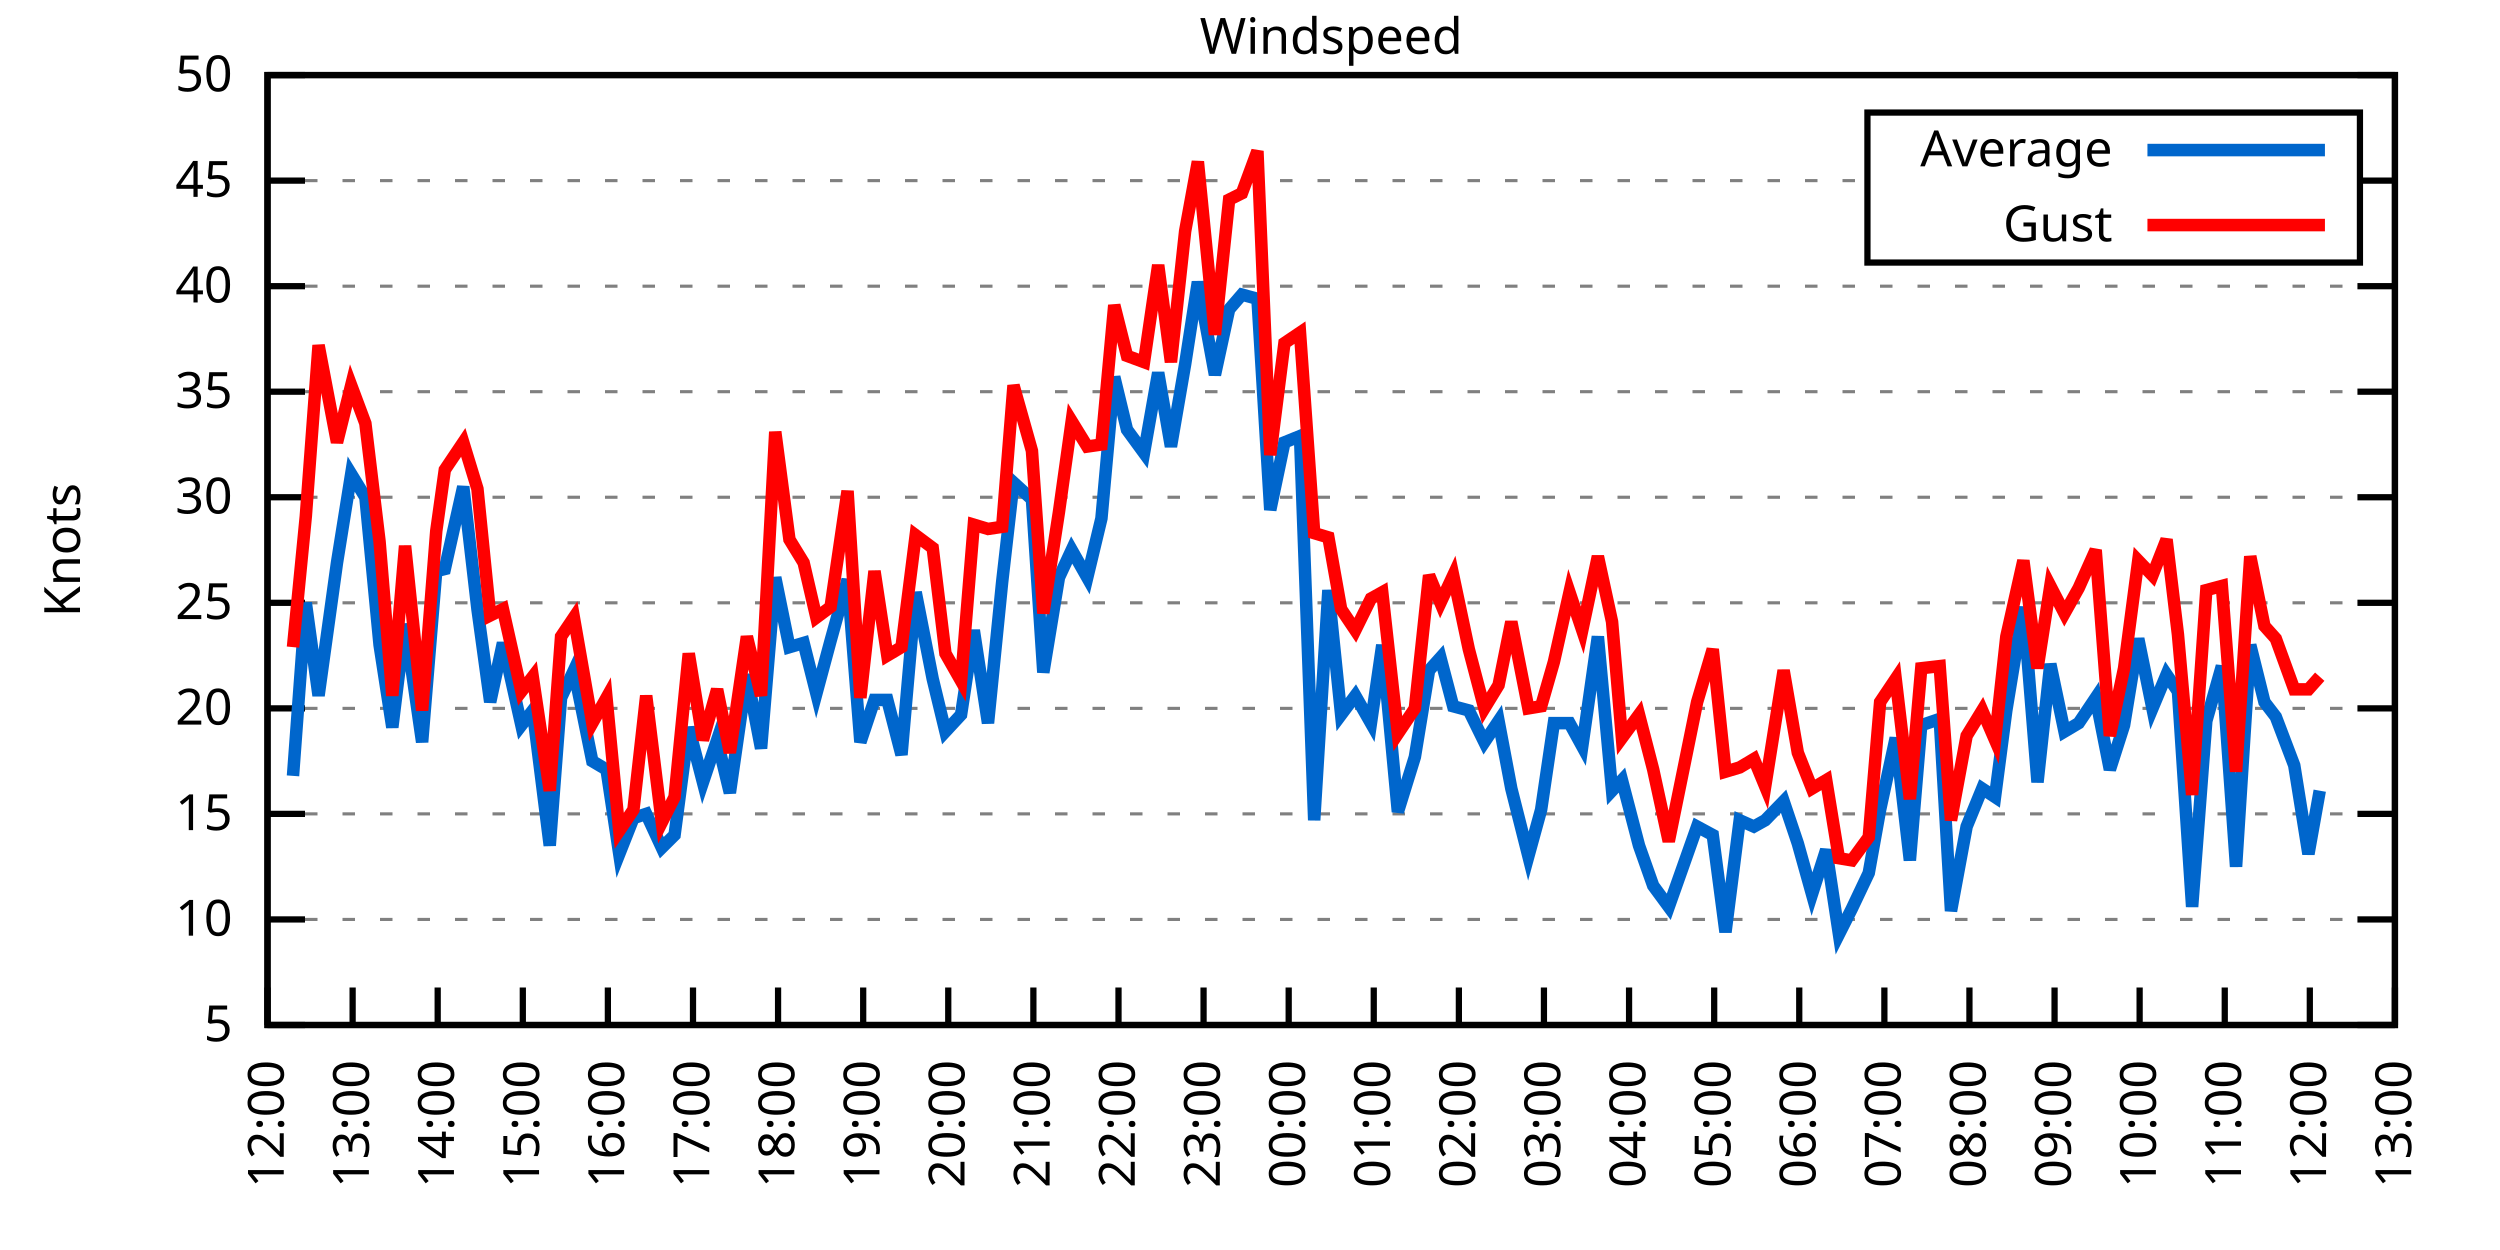
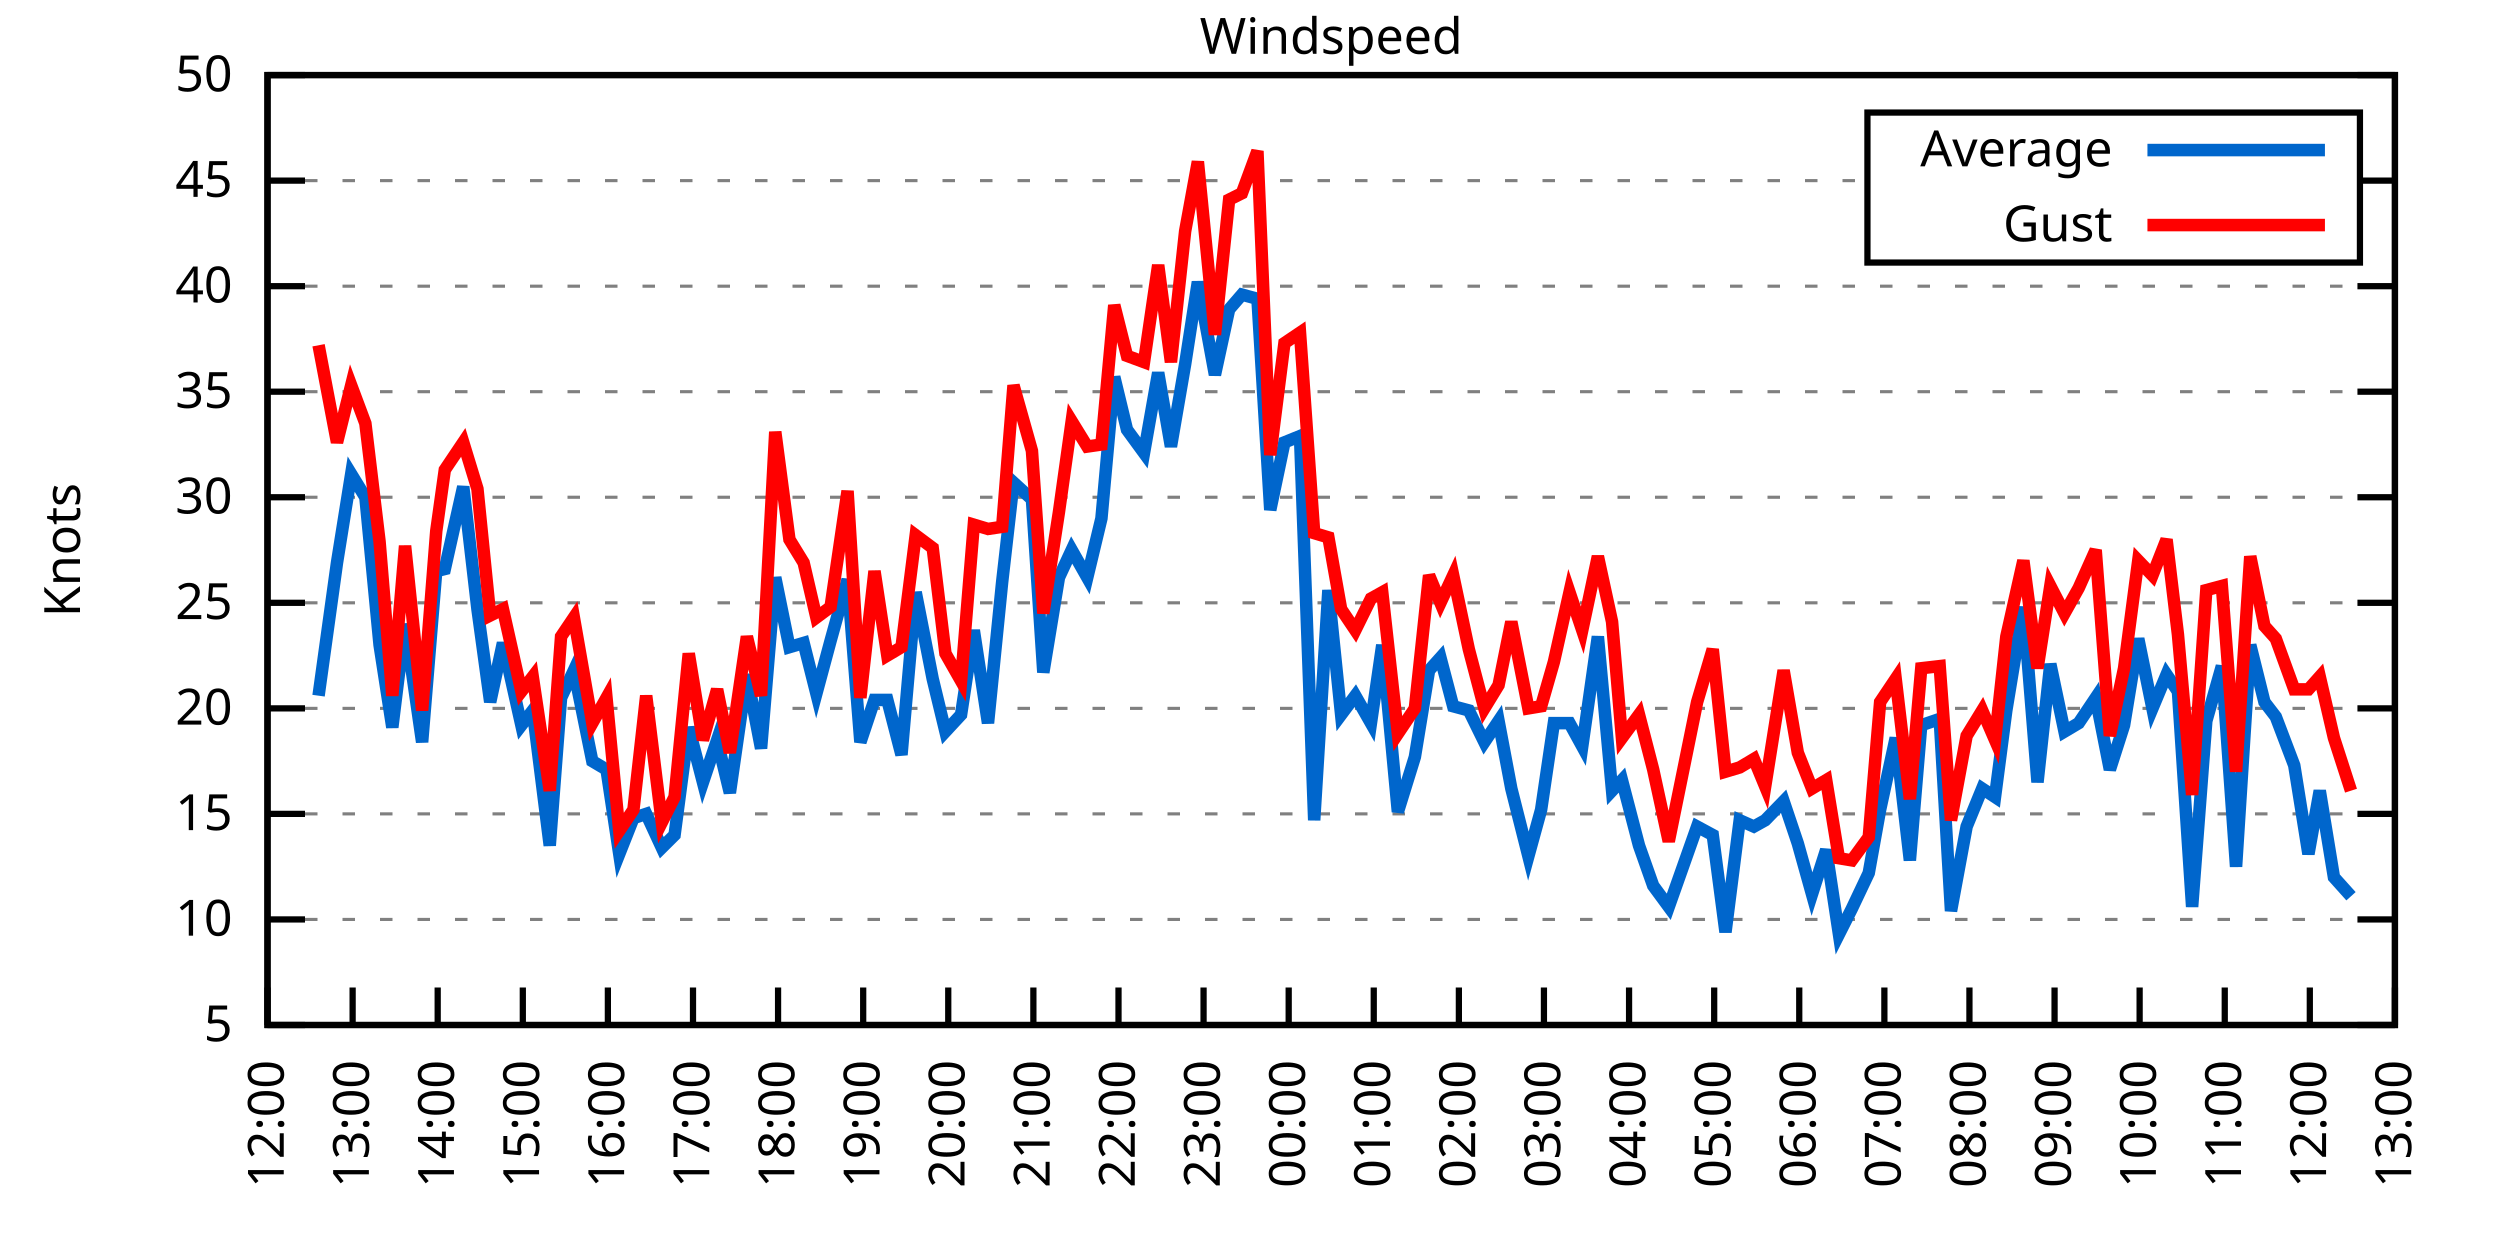
<svg xmlns="http://www.w3.org/2000/svg" xmlns:xlink="http://www.w3.org/1999/xlink" width="400" height="200" viewBox="0 0 400 200">
  <g id="gnuplot_canvas">
    <rect x="0" y="0" width="400" height="200" fill="none" />
    <defs>
      <circle id="gpDot" r="0.5" stroke-width="0.5" stroke="currentColor" />
      <path id="gpPt0" stroke-width="0.333" stroke="currentColor" d="M-1,0 h2 M0,-1 v2" />
      <path id="gpPt1" stroke-width="0.333" stroke="currentColor" d="M-1,-1 L1,1 M1,-1 L-1,1" />
      <path id="gpPt2" stroke-width="0.333" stroke="currentColor" d="M-1,0 L1,0 M0,-1 L0,1 M-1,-1 L1,1 M-1,1 L1,-1" />
      <rect id="gpPt3" stroke-width="0.333" stroke="currentColor" x="-1" y="-1" width="2" height="2" />
      <rect id="gpPt4" stroke-width="0.333" stroke="currentColor" fill="currentColor" x="-1" y="-1" width="2" height="2" />
      <circle id="gpPt5" stroke-width="0.333" stroke="currentColor" cx="0" cy="0" r="1" />
      <use xlink:href="#gpPt5" id="gpPt6" fill="currentColor" stroke="none" />
      <path id="gpPt7" stroke-width="0.333" stroke="currentColor" d="M0,-1.33 L-1.33,0.67 L1.33,0.67 z" />
      <use xlink:href="#gpPt7" id="gpPt8" fill="currentColor" stroke="none" />
      <use xlink:href="#gpPt7" id="gpPt9" stroke="currentColor" transform="rotate(180)" />
      <use xlink:href="#gpPt9" id="gpPt10" fill="currentColor" stroke="none" />
      <use xlink:href="#gpPt3" id="gpPt11" stroke="currentColor" transform="rotate(45)" />
      <use xlink:href="#gpPt11" id="gpPt12" fill="currentColor" stroke="none" />
      <path id="gpPt13" stroke-width="0.333" stroke="currentColor" d="M0,1.330 L1.265,0.411 L0.782,-1.067 L-0.782,-1.076 L-1.265,0.411 z" />
      <use xlink:href="#gpPt13" id="gpPt14" fill="currentColor" stroke="none" />
      <filter id="textbox" filterUnits="objectBoundingBox" x="0" y="0" height="1" width="1">
        <feFlood flood-color="white" flood-opacity="1" result="bgnd" />
        <feComposite in="SourceGraphic" in2="bgnd" operator="atop" />
      </filter>
      <filter id="greybox" filterUnits="objectBoundingBox" x="0" y="0" height="1" width="1">
        <feFlood flood-color="lightgrey" flood-opacity="1" result="grey" />
        <feComposite in="SourceGraphic" in2="grey" operator="atop" />
      </filter>
    </defs>
    <g fill="none" color="white" stroke="currentColor" stroke-width="1.00" stroke-linecap="butt" stroke-linejoin="miter">
</g>
    <g fill="none" color="black" stroke="currentColor" stroke-width="1.00" stroke-linecap="butt" stroke-linejoin="miter">
      <g stroke="none" shape-rendering="crispEdges">
        <polygon fill="rgb(255, 255, 255)" points="42.80,164.00 383.18,164.00 383.18,12.02 42.80,12.02 " />
      </g>
    </g>
    <g fill="none" color="black" stroke="currentColor" stroke-width="1.00" stroke-linecap="butt" stroke-linejoin="miter">
</g>
    <g fill="none" color="black" stroke="black" stroke-width="0.50" stroke-linecap="butt" stroke-linejoin="miter">
</g>
    <g fill="none" color="gray" stroke="currentColor" stroke-width="0.50" stroke-linecap="butt" stroke-linejoin="miter">
      <path stroke="gray" stroke-dasharray="2,4" class="gridline" d="M42.80,164.00 L383.19,164.00  " />
    </g>
    <g fill="none" color="gray" stroke="gray" stroke-width="1.00" stroke-linecap="butt" stroke-linejoin="miter">
</g>
    <g fill="none" color="black" stroke="currentColor" stroke-width="1.00" stroke-linecap="butt" stroke-linejoin="miter">
      <path stroke="black" d="M42.80,164.00 L48.80,164.00 M383.19,164.00 L377.19,164.00  " />
      <g transform="translate(37.20,166.60)" stroke="none" fill="black" font-family="Sans" font-size="8.00" text-anchor="end">
        <text>
          <tspan font-family="Sans"> 5</tspan>
        </text>
      </g>
    </g>
    <g fill="none" color="black" stroke="currentColor" stroke-width="1.00" stroke-linecap="butt" stroke-linejoin="miter">
</g>
    <g fill="none" color="black" stroke="black" stroke-width="0.50" stroke-linecap="butt" stroke-linejoin="miter">
</g>
    <g fill="none" color="gray" stroke="currentColor" stroke-width="0.50" stroke-linecap="butt" stroke-linejoin="miter">
      <path stroke="gray" stroke-dasharray="2,4" class="gridline" d="M42.80,147.11 L383.19,147.11  " />
    </g>
    <g fill="none" color="gray" stroke="gray" stroke-width="1.00" stroke-linecap="butt" stroke-linejoin="miter">
</g>
    <g fill="none" color="black" stroke="currentColor" stroke-width="1.00" stroke-linecap="butt" stroke-linejoin="miter">
      <path stroke="black" d="M42.80,147.11 L48.80,147.11 M383.19,147.11 L377.19,147.11  " />
      <g transform="translate(37.20,149.71)" stroke="none" fill="black" font-family="Sans" font-size="8.00" text-anchor="end">
        <text>
          <tspan font-family="Sans"> 10</tspan>
        </text>
      </g>
    </g>
    <g fill="none" color="black" stroke="currentColor" stroke-width="1.00" stroke-linecap="butt" stroke-linejoin="miter">
</g>
    <g fill="none" color="black" stroke="black" stroke-width="0.50" stroke-linecap="butt" stroke-linejoin="miter">
</g>
    <g fill="none" color="gray" stroke="currentColor" stroke-width="0.50" stroke-linecap="butt" stroke-linejoin="miter">
      <path stroke="gray" stroke-dasharray="2,4" class="gridline" d="M42.80,130.22 L383.19,130.22  " />
    </g>
    <g fill="none" color="gray" stroke="gray" stroke-width="1.00" stroke-linecap="butt" stroke-linejoin="miter">
</g>
    <g fill="none" color="black" stroke="currentColor" stroke-width="1.00" stroke-linecap="butt" stroke-linejoin="miter">
      <path stroke="black" d="M42.80,130.22 L48.80,130.22 M383.19,130.22 L377.19,130.22  " />
      <g transform="translate(37.20,132.82)" stroke="none" fill="black" font-family="Sans" font-size="8.00" text-anchor="end">
        <text>
          <tspan font-family="Sans"> 15</tspan>
        </text>
      </g>
    </g>
    <g fill="none" color="black" stroke="currentColor" stroke-width="1.00" stroke-linecap="butt" stroke-linejoin="miter">
</g>
    <g fill="none" color="black" stroke="black" stroke-width="0.50" stroke-linecap="butt" stroke-linejoin="miter">
</g>
    <g fill="none" color="gray" stroke="currentColor" stroke-width="0.50" stroke-linecap="butt" stroke-linejoin="miter">
      <path stroke="gray" stroke-dasharray="2,4" class="gridline" d="M42.80,113.34 L383.19,113.34  " />
    </g>
    <g fill="none" color="gray" stroke="gray" stroke-width="1.00" stroke-linecap="butt" stroke-linejoin="miter">
</g>
    <g fill="none" color="black" stroke="currentColor" stroke-width="1.00" stroke-linecap="butt" stroke-linejoin="miter">
      <path stroke="black" d="M42.80,113.34 L48.80,113.34 M383.19,113.34 L377.19,113.34  " />
      <g transform="translate(37.20,115.94)" stroke="none" fill="black" font-family="Sans" font-size="8.00" text-anchor="end">
        <text>
          <tspan font-family="Sans"> 20</tspan>
        </text>
      </g>
    </g>
    <g fill="none" color="black" stroke="currentColor" stroke-width="1.00" stroke-linecap="butt" stroke-linejoin="miter">
</g>
    <g fill="none" color="black" stroke="black" stroke-width="0.50" stroke-linecap="butt" stroke-linejoin="miter">
</g>
    <g fill="none" color="gray" stroke="currentColor" stroke-width="0.50" stroke-linecap="butt" stroke-linejoin="miter">
      <path stroke="gray" stroke-dasharray="2,4" class="gridline" d="M42.80,96.45 L383.19,96.45  " />
    </g>
    <g fill="none" color="gray" stroke="gray" stroke-width="1.00" stroke-linecap="butt" stroke-linejoin="miter">
</g>
    <g fill="none" color="black" stroke="currentColor" stroke-width="1.00" stroke-linecap="butt" stroke-linejoin="miter">
      <path stroke="black" d="M42.80,96.45 L48.80,96.45 M383.19,96.45 L377.19,96.45  " />
      <g transform="translate(37.20,99.05)" stroke="none" fill="black" font-family="Sans" font-size="8.00" text-anchor="end">
        <text>
          <tspan font-family="Sans"> 25</tspan>
        </text>
      </g>
    </g>
    <g fill="none" color="black" stroke="currentColor" stroke-width="1.00" stroke-linecap="butt" stroke-linejoin="miter">
</g>
    <g fill="none" color="black" stroke="black" stroke-width="0.50" stroke-linecap="butt" stroke-linejoin="miter">
</g>
    <g fill="none" color="gray" stroke="currentColor" stroke-width="0.50" stroke-linecap="butt" stroke-linejoin="miter">
      <path stroke="gray" stroke-dasharray="2,4" class="gridline" d="M42.80,79.56 L383.19,79.56  " />
    </g>
    <g fill="none" color="gray" stroke="gray" stroke-width="1.00" stroke-linecap="butt" stroke-linejoin="miter">
</g>
    <g fill="none" color="black" stroke="currentColor" stroke-width="1.00" stroke-linecap="butt" stroke-linejoin="miter">
      <path stroke="black" d="M42.80,79.56 L48.80,79.56 M383.19,79.56 L377.19,79.56  " />
      <g transform="translate(37.20,82.16)" stroke="none" fill="black" font-family="Sans" font-size="8.00" text-anchor="end">
        <text>
          <tspan font-family="Sans"> 30</tspan>
        </text>
      </g>
    </g>
    <g fill="none" color="black" stroke="currentColor" stroke-width="1.00" stroke-linecap="butt" stroke-linejoin="miter">
</g>
    <g fill="none" color="black" stroke="black" stroke-width="0.50" stroke-linecap="butt" stroke-linejoin="miter">
</g>
    <g fill="none" color="gray" stroke="currentColor" stroke-width="0.50" stroke-linecap="butt" stroke-linejoin="miter">
      <path stroke="gray" stroke-dasharray="2,4" class="gridline" d="M42.80,62.67 L383.19,62.67  " />
    </g>
    <g fill="none" color="gray" stroke="gray" stroke-width="1.00" stroke-linecap="butt" stroke-linejoin="miter">
</g>
    <g fill="none" color="black" stroke="currentColor" stroke-width="1.00" stroke-linecap="butt" stroke-linejoin="miter">
      <path stroke="black" d="M42.80,62.67 L48.80,62.67 M383.19,62.67 L377.19,62.67  " />
      <g transform="translate(37.20,65.27)" stroke="none" fill="black" font-family="Sans" font-size="8.00" text-anchor="end">
        <text>
          <tspan font-family="Sans"> 35</tspan>
        </text>
      </g>
    </g>
    <g fill="none" color="black" stroke="currentColor" stroke-width="1.00" stroke-linecap="butt" stroke-linejoin="miter">
</g>
    <g fill="none" color="black" stroke="black" stroke-width="0.50" stroke-linecap="butt" stroke-linejoin="miter">
</g>
    <g fill="none" color="gray" stroke="currentColor" stroke-width="0.50" stroke-linecap="butt" stroke-linejoin="miter">
      <path stroke="gray" stroke-dasharray="2,4" class="gridline" d="M42.80,45.79 L383.19,45.79  " />
    </g>
    <g fill="none" color="gray" stroke="gray" stroke-width="1.00" stroke-linecap="butt" stroke-linejoin="miter">
</g>
    <g fill="none" color="black" stroke="currentColor" stroke-width="1.00" stroke-linecap="butt" stroke-linejoin="miter">
      <path stroke="black" d="M42.80,45.79 L48.80,45.79 M383.19,45.79 L377.19,45.79  " />
      <g transform="translate(37.20,48.39)" stroke="none" fill="black" font-family="Sans" font-size="8.00" text-anchor="end">
        <text>
          <tspan font-family="Sans"> 40</tspan>
        </text>
      </g>
    </g>
    <g fill="none" color="black" stroke="currentColor" stroke-width="1.00" stroke-linecap="butt" stroke-linejoin="miter">
</g>
    <g fill="none" color="black" stroke="black" stroke-width="0.50" stroke-linecap="butt" stroke-linejoin="miter">
</g>
    <g fill="none" color="gray" stroke="currentColor" stroke-width="0.50" stroke-linecap="butt" stroke-linejoin="miter">
      <path stroke="gray" stroke-dasharray="2,4" class="gridline" d="M42.80,28.90 L298.79,28.90 M377.59,28.90 L383.19,28.90  " />
    </g>
    <g fill="none" color="gray" stroke="gray" stroke-width="1.00" stroke-linecap="butt" stroke-linejoin="miter">
</g>
    <g fill="none" color="black" stroke="currentColor" stroke-width="1.00" stroke-linecap="butt" stroke-linejoin="miter">
      <path stroke="black" d="M42.80,28.90 L48.80,28.90 M383.19,28.90 L377.19,28.90  " />
      <g transform="translate(37.20,31.50)" stroke="none" fill="black" font-family="Sans" font-size="8.00" text-anchor="end">
        <text>
          <tspan font-family="Sans"> 45</tspan>
        </text>
      </g>
    </g>
    <g fill="none" color="black" stroke="currentColor" stroke-width="1.00" stroke-linecap="butt" stroke-linejoin="miter">
</g>
    <g fill="none" color="black" stroke="black" stroke-width="0.50" stroke-linecap="butt" stroke-linejoin="miter">
</g>
    <g fill="none" color="gray" stroke="currentColor" stroke-width="0.50" stroke-linecap="butt" stroke-linejoin="miter">
      <path stroke="gray" stroke-dasharray="2,4" class="gridline" d="M42.80,12.01 L383.19,12.01  " />
    </g>
    <g fill="none" color="gray" stroke="gray" stroke-width="1.00" stroke-linecap="butt" stroke-linejoin="miter">
</g>
    <g fill="none" color="black" stroke="currentColor" stroke-width="1.00" stroke-linecap="butt" stroke-linejoin="miter">
      <path stroke="black" d="M42.80,12.01 L48.80,12.01 M383.19,12.01 L377.19,12.01  " />
      <g transform="translate(37.20,14.61)" stroke="none" fill="black" font-family="Sans" font-size="8.00" text-anchor="end">
        <text>
          <tspan font-family="Sans"> 50</tspan>
        </text>
      </g>
    </g>
    <g fill="none" color="black" stroke="currentColor" stroke-width="1.00" stroke-linecap="butt" stroke-linejoin="miter">
      <path stroke="black" d="M42.80,164.00 L42.80,158.00  " />
      <g transform="translate(45.40,169.60) rotate(270.00)" stroke="none" fill="black" font-family="Sans" font-size="8.00" text-anchor="end">
        <text>
          <tspan font-family="Sans">12:00</tspan>
        </text>
      </g>
    </g>
    <g fill="none" color="black" stroke="currentColor" stroke-width="1.00" stroke-linecap="butt" stroke-linejoin="miter">
      <path stroke="black" d="M56.42,164.00 L56.42,158.00  " />
      <g transform="translate(59.02,169.60) rotate(270.00)" stroke="none" fill="black" font-family="Sans" font-size="8.00" text-anchor="end">
        <text>
          <tspan font-family="Sans">13:00</tspan>
        </text>
      </g>
    </g>
    <g fill="none" color="black" stroke="currentColor" stroke-width="1.00" stroke-linecap="butt" stroke-linejoin="miter">
      <path stroke="black" d="M70.03,164.00 L70.03,158.00  " />
      <g transform="translate(72.63,169.60) rotate(270.00)" stroke="none" fill="black" font-family="Sans" font-size="8.00" text-anchor="end">
        <text>
          <tspan font-family="Sans">14:00</tspan>
        </text>
      </g>
    </g>
    <g fill="none" color="black" stroke="currentColor" stroke-width="1.00" stroke-linecap="butt" stroke-linejoin="miter">
      <path stroke="black" d="M83.65,164.00 L83.65,158.00  " />
      <g transform="translate(86.25,169.60) rotate(270.00)" stroke="none" fill="black" font-family="Sans" font-size="8.00" text-anchor="end">
        <text>
          <tspan font-family="Sans">15:00</tspan>
        </text>
      </g>
    </g>
    <g fill="none" color="black" stroke="currentColor" stroke-width="1.00" stroke-linecap="butt" stroke-linejoin="miter">
      <path stroke="black" d="M97.26,164.00 L97.26,158.00  " />
      <g transform="translate(99.86,169.60) rotate(270.00)" stroke="none" fill="black" font-family="Sans" font-size="8.00" text-anchor="end">
        <text>
          <tspan font-family="Sans">16:00</tspan>
        </text>
      </g>
    </g>
    <g fill="none" color="black" stroke="currentColor" stroke-width="1.00" stroke-linecap="butt" stroke-linejoin="miter">
      <path stroke="black" d="M110.88,164.00 L110.88,158.00  " />
      <g transform="translate(113.48,169.60) rotate(270.00)" stroke="none" fill="black" font-family="Sans" font-size="8.00" text-anchor="end">
        <text>
          <tspan font-family="Sans">17:00</tspan>
        </text>
      </g>
    </g>
    <g fill="none" color="black" stroke="currentColor" stroke-width="1.00" stroke-linecap="butt" stroke-linejoin="miter">
      <path stroke="black" d="M124.49,164.00 L124.49,158.00  " />
      <g transform="translate(127.09,169.60) rotate(270.00)" stroke="none" fill="black" font-family="Sans" font-size="8.00" text-anchor="end">
        <text>
          <tspan font-family="Sans">18:00</tspan>
        </text>
      </g>
    </g>
    <g fill="none" color="black" stroke="currentColor" stroke-width="1.00" stroke-linecap="butt" stroke-linejoin="miter">
      <path stroke="black" d="M138.11,164.00 L138.11,158.00  " />
      <g transform="translate(140.71,169.60) rotate(270.00)" stroke="none" fill="black" font-family="Sans" font-size="8.00" text-anchor="end">
        <text>
          <tspan font-family="Sans">19:00</tspan>
        </text>
      </g>
    </g>
    <g fill="none" color="black" stroke="currentColor" stroke-width="1.00" stroke-linecap="butt" stroke-linejoin="miter">
      <path stroke="black" d="M151.72,164.00 L151.72,158.00  " />
      <g transform="translate(154.32,169.60) rotate(270.00)" stroke="none" fill="black" font-family="Sans" font-size="8.00" text-anchor="end">
        <text>
          <tspan font-family="Sans">20:00</tspan>
        </text>
      </g>
    </g>
    <g fill="none" color="black" stroke="currentColor" stroke-width="1.00" stroke-linecap="butt" stroke-linejoin="miter">
      <path stroke="black" d="M165.34,164.00 L165.34,158.00  " />
      <g transform="translate(167.94,169.60) rotate(270.00)" stroke="none" fill="black" font-family="Sans" font-size="8.00" text-anchor="end">
        <text>
          <tspan font-family="Sans">21:00</tspan>
        </text>
      </g>
    </g>
    <g fill="none" color="black" stroke="currentColor" stroke-width="1.00" stroke-linecap="butt" stroke-linejoin="miter">
      <path stroke="black" d="M178.96,164.00 L178.96,158.00  " />
      <g transform="translate(181.56,169.60) rotate(270.00)" stroke="none" fill="black" font-family="Sans" font-size="8.00" text-anchor="end">
        <text>
          <tspan font-family="Sans">22:00</tspan>
        </text>
      </g>
    </g>
    <g fill="none" color="black" stroke="currentColor" stroke-width="1.00" stroke-linecap="butt" stroke-linejoin="miter">
      <path stroke="black" d="M192.57,164.00 L192.57,158.00  " />
      <g transform="translate(195.17,169.60) rotate(270.00)" stroke="none" fill="black" font-family="Sans" font-size="8.00" text-anchor="end">
        <text>
          <tspan font-family="Sans">23:00</tspan>
        </text>
      </g>
    </g>
    <g fill="none" color="black" stroke="currentColor" stroke-width="1.00" stroke-linecap="butt" stroke-linejoin="miter">
      <path stroke="black" d="M206.19,164.00 L206.19,158.00  " />
      <g transform="translate(208.79,169.60) rotate(270.00)" stroke="none" fill="black" font-family="Sans" font-size="8.00" text-anchor="end">
        <text>
          <tspan font-family="Sans">00:00</tspan>
        </text>
      </g>
    </g>
    <g fill="none" color="black" stroke="currentColor" stroke-width="1.00" stroke-linecap="butt" stroke-linejoin="miter">
      <path stroke="black" d="M219.80,164.00 L219.80,158.00  " />
      <g transform="translate(222.40,169.60) rotate(270.00)" stroke="none" fill="black" font-family="Sans" font-size="8.00" text-anchor="end">
        <text>
          <tspan font-family="Sans">01:00</tspan>
        </text>
      </g>
    </g>
    <g fill="none" color="black" stroke="currentColor" stroke-width="1.00" stroke-linecap="butt" stroke-linejoin="miter">
      <path stroke="black" d="M233.42,164.00 L233.42,158.00  " />
      <g transform="translate(236.02,169.60) rotate(270.00)" stroke="none" fill="black" font-family="Sans" font-size="8.00" text-anchor="end">
        <text>
          <tspan font-family="Sans">02:00</tspan>
        </text>
      </g>
    </g>
    <g fill="none" color="black" stroke="currentColor" stroke-width="1.00" stroke-linecap="butt" stroke-linejoin="miter">
      <path stroke="black" d="M247.03,164.00 L247.03,158.00  " />
      <g transform="translate(249.63,169.60) rotate(270.00)" stroke="none" fill="black" font-family="Sans" font-size="8.00" text-anchor="end">
        <text>
          <tspan font-family="Sans">03:00</tspan>
        </text>
      </g>
    </g>
    <g fill="none" color="black" stroke="currentColor" stroke-width="1.00" stroke-linecap="butt" stroke-linejoin="miter">
      <path stroke="black" d="M260.65,164.00 L260.65,158.00  " />
      <g transform="translate(263.25,169.60) rotate(270.00)" stroke="none" fill="black" font-family="Sans" font-size="8.00" text-anchor="end">
        <text>
          <tspan font-family="Sans">04:00</tspan>
        </text>
      </g>
    </g>
    <g fill="none" color="black" stroke="currentColor" stroke-width="1.00" stroke-linecap="butt" stroke-linejoin="miter">
      <path stroke="black" d="M274.27,164.00 L274.27,158.00  " />
      <g transform="translate(276.87,169.60) rotate(270.00)" stroke="none" fill="black" font-family="Sans" font-size="8.00" text-anchor="end">
        <text>
          <tspan font-family="Sans">05:00</tspan>
        </text>
      </g>
    </g>
    <g fill="none" color="black" stroke="currentColor" stroke-width="1.00" stroke-linecap="butt" stroke-linejoin="miter">
      <path stroke="black" d="M287.88,164.00 L287.88,158.00  " />
      <g transform="translate(290.48,169.60) rotate(270.00)" stroke="none" fill="black" font-family="Sans" font-size="8.00" text-anchor="end">
        <text>
          <tspan font-family="Sans">06:00</tspan>
        </text>
      </g>
    </g>
    <g fill="none" color="black" stroke="currentColor" stroke-width="1.00" stroke-linecap="butt" stroke-linejoin="miter">
      <path stroke="black" d="M301.50,164.00 L301.50,158.00  " />
      <g transform="translate(304.10,169.60) rotate(270.00)" stroke="none" fill="black" font-family="Sans" font-size="8.00" text-anchor="end">
        <text>
          <tspan font-family="Sans">07:00</tspan>
        </text>
      </g>
    </g>
    <g fill="none" color="black" stroke="currentColor" stroke-width="1.00" stroke-linecap="butt" stroke-linejoin="miter">
      <path stroke="black" d="M315.11,164.00 L315.11,158.00  " />
      <g transform="translate(317.71,169.60) rotate(270.00)" stroke="none" fill="black" font-family="Sans" font-size="8.00" text-anchor="end">
        <text>
          <tspan font-family="Sans">08:00</tspan>
        </text>
      </g>
    </g>
    <g fill="none" color="black" stroke="currentColor" stroke-width="1.00" stroke-linecap="butt" stroke-linejoin="miter">
      <path stroke="black" d="M328.73,164.00 L328.73,158.00  " />
      <g transform="translate(331.33,169.60) rotate(270.00)" stroke="none" fill="black" font-family="Sans" font-size="8.00" text-anchor="end">
        <text>
          <tspan font-family="Sans">09:00</tspan>
        </text>
      </g>
    </g>
    <g fill="none" color="black" stroke="currentColor" stroke-width="1.00" stroke-linecap="butt" stroke-linejoin="miter">
      <path stroke="black" d="M342.34,164.00 L342.34,158.00  " />
      <g transform="translate(344.94,169.60) rotate(270.00)" stroke="none" fill="black" font-family="Sans" font-size="8.00" text-anchor="end">
        <text>
          <tspan font-family="Sans">10:00</tspan>
        </text>
      </g>
    </g>
    <g fill="none" color="black" stroke="currentColor" stroke-width="1.00" stroke-linecap="butt" stroke-linejoin="miter">
      <path stroke="black" d="M355.96,164.00 L355.96,158.00  " />
      <g transform="translate(358.56,169.60) rotate(270.00)" stroke="none" fill="black" font-family="Sans" font-size="8.00" text-anchor="end">
        <text>
          <tspan font-family="Sans">11:00</tspan>
        </text>
      </g>
    </g>
    <g fill="none" color="black" stroke="currentColor" stroke-width="1.00" stroke-linecap="butt" stroke-linejoin="miter">
      <path stroke="black" d="M369.57,164.00 L369.57,158.00  " />
      <g transform="translate(372.17,169.60) rotate(270.00)" stroke="none" fill="black" font-family="Sans" font-size="8.00" text-anchor="end">
        <text>
          <tspan font-family="Sans">12:00</tspan>
        </text>
      </g>
    </g>
    <g fill="none" color="black" stroke="currentColor" stroke-width="1.00" stroke-linecap="butt" stroke-linejoin="miter">
      <path stroke="black" d="M383.19,164.00 L383.19,158.00  " />
      <g transform="translate(385.79,169.60) rotate(270.00)" stroke="none" fill="black" font-family="Sans" font-size="8.00" text-anchor="end">
        <text>
          <tspan font-family="Sans">13:00</tspan>
        </text>
      </g>
    </g>
    <g fill="none" color="black" stroke="currentColor" stroke-width="1.00" stroke-linecap="butt" stroke-linejoin="miter">
</g>
    <g fill="none" color="black" stroke="currentColor" stroke-width="1.00" stroke-linecap="butt" stroke-linejoin="miter">
      <path stroke="black" d="M42.80,12.01 L42.80,164.00 L383.19,164.00 L383.19,12.01 L42.80,12.01 Z  " />
    </g>
    <g fill="none" color="black" stroke="currentColor" stroke-width="1.00" stroke-linecap="butt" stroke-linejoin="miter">
</g>
    <g fill="none" color="black" stroke="currentColor" stroke-width="1.00" stroke-linecap="butt" stroke-linejoin="miter">
      <path stroke="black" d="M298.79,42.01 L298.79,18.01 L377.59,18.01 L377.59,42.01 L298.79,42.01 Z  " />
    </g>
    <g id="Windspeed_plot_1">
      <g fill="none" color="white" stroke="black" stroke-width="2.00" stroke-linecap="butt" stroke-linejoin="miter">
</g>
      <g fill="none" color="black" stroke="currentColor" stroke-width="2.00" stroke-linecap="butt" stroke-linejoin="miter">
        <g transform="translate(337.99,26.61)" stroke="none" fill="black" font-family="Sans" font-size="8.00" text-anchor="end">
          <text>
            <tspan font-family="Sans">Average</tspan>
          </text>
        </g>
      </g>
      <g fill="none" color="black" stroke="currentColor" stroke-width="2.00" stroke-linecap="butt" stroke-linejoin="miter">
-         <path stroke="rgb(  0, 102, 204)" d="M343.59,24.01 L371.99,24.01 M46.88,124.14 L48.93,96.45 L50.97,111.31 L53.92,90.03 L56.19,75.85 L58.46,79.56   L60.73,103.20 L62.77,116.38 L64.81,99.83 L67.54,118.74 L69.80,91.38 L71.17,91.04 L74.12,77.87 L76.39,97.46   L78.43,112.32 L80.47,102.87 L83.42,116.04 L85.24,113.67 L87.96,135.29 L89.77,111.65 L91.82,107.26 L94.77,121.78   L97.04,123.13 L99.08,136.64 L101.35,130.90 L103.39,130.22 L105.89,135.63 L107.93,133.60 L110.20,116.38 L112.47,125.16   L114.74,118.40 L116.78,126.85 L119.50,107.93 L121.77,119.75 L124.04,92.40 L126.31,103.54 L128.58,102.87 L130.62,110.97   L132.89,102.53 L135.61,92.73 L137.66,118.74 L139.92,111.99 L141.97,111.99 L144.24,120.77 L146.51,94.76 L149.23,108.61   L151.27,117.05 L153.77,114.35 L155.81,100.84 L158.08,115.70 L160.35,93.07 L162.16,77.20 L165.11,79.90 L166.93,107.59   L169.43,92.40 L171.47,88.00 L173.96,92.40 L176.23,82.94 L178.28,60.31 L180.32,68.75 L183.04,72.47 L185.31,59.63   L187.35,71.45 L189.62,58.28 L191.66,45.11 L194.39,59.97 L196.66,49.50 L198.70,47.14 L201.19,47.81 L203.24,81.59   L205.51,70.78 L208.00,69.77 L210.27,131.24 L212.54,94.42 L214.58,114.35 L216.85,111.31 L219.35,115.70 L221.16,103.20   L223.66,129.89 L226.38,121.11 L228.65,107.26 L230.47,105.23 L232.51,113.00 L235.01,113.67 L237.50,118.74 L239.77,115.36   L241.81,126.17 L244.54,136.98 L246.58,129.55 L248.62,115.70 L251.12,115.70 L253.16,119.42 L255.66,101.85 L257.93,126.51   L259.51,124.82 L262.24,135.29 L264.51,141.71 L267.00,145.09 L271.54,132.25 L274.04,133.60 L276.08,149.14 L278.35,131.24   L280.62,132.25 L282.43,131.24 L285.38,128.20 L287.65,134.95 L289.92,143.06 L292.19,135.97 L294.23,149.48 L296.28,145.42   L299.00,139.68 L300.82,129.55 L303.31,118.07 L305.58,137.66 L307.40,116.04 L310.35,115.03 L312.16,145.76 L314.66,132.25   L317.15,126.17 L319.20,127.52 L321.01,113.67 L323.74,97.12 L326.00,125.16 L328.05,106.24 L330.32,117.05 L332.59,115.70   L335.31,111.65 L337.58,123.13 L339.85,116.04 L342.12,102.19 L344.39,113.34 L346.65,107.93 L348.47,110.63 L350.74,145.09   L353.01,115.36 L355.50,106.58 L357.77,138.67 L360.04,103.20 L362.31,112.32 L364.13,114.69 L367.08,122.46 L369.35,136.64   L371.16,126.51  " />
+         <path stroke="rgb(  0, 102, 204)" d="M343.59,24.01 L371.99,24.01 M50.97,111.31 L53.92,90.03 L56.19,75.85 L58.46,79.56 L60.73,103.20 L62.77,116.38   L64.81,99.83 L67.54,118.74 L69.80,91.38 L71.17,91.04 L74.12,77.87 L76.39,97.46 L78.43,112.32 L80.47,102.87   L83.42,116.04 L85.24,113.67 L87.96,135.29 L89.77,111.65 L91.82,107.26 L94.77,121.78 L97.04,123.13 L99.08,136.64   L101.35,130.90 L103.39,130.22 L105.89,135.63 L107.93,133.60 L110.20,116.38 L112.47,125.16 L114.74,118.40 L116.78,126.85   L119.50,107.93 L121.77,119.75 L124.04,92.40 L126.31,103.54 L128.58,102.87 L130.62,110.97 L132.89,102.53 L135.61,92.73   L137.66,118.74 L139.92,111.99 L141.97,111.99 L144.24,120.77 L146.51,94.76 L149.23,108.61 L151.27,117.05 L153.77,114.35   L155.81,100.84 L158.08,115.70 L160.35,93.07 L162.16,77.20 L165.11,79.90 L166.93,107.59 L169.43,92.40 L171.47,88.00   L173.96,92.40 L176.23,82.94 L178.28,60.31 L180.32,68.75 L183.04,72.47 L185.31,59.63 L187.35,71.45 L189.62,58.28   L191.66,45.11 L194.39,59.97 L196.66,49.50 L198.70,47.14 L201.19,47.81 L203.24,81.59 L205.51,70.78 L208.00,69.77   L210.27,131.24 L212.54,94.42 L214.58,114.35 L216.85,111.31 L219.35,115.70 L221.16,103.20 L223.66,129.89 L226.38,121.11   L228.65,107.26 L230.47,105.23 L232.51,113.00 L235.01,113.67 L237.50,118.74 L239.77,115.36 L241.81,126.17 L244.54,136.98   L246.58,129.55 L248.62,115.70 L251.12,115.70 L253.16,119.42 L255.66,101.85 L257.93,126.51 L259.51,124.82 L262.24,135.29   L264.51,141.71 L267.00,145.09 L271.54,132.25 L274.04,133.60 L276.08,149.14 L278.35,131.24 L280.62,132.25 L282.43,131.24   L285.38,128.20 L287.65,134.95 L289.92,143.06 L292.19,135.97 L294.23,149.48 L296.28,145.42 L299.00,139.68 L300.82,129.55   L303.31,118.07 L305.58,137.66 L307.40,116.04 L310.35,115.03 L312.16,145.76 L314.66,132.25 L317.15,126.17 L319.20,127.52   L321.01,113.67 L323.74,97.12 L326.00,125.16 L328.05,106.24 L330.32,117.05 L332.59,115.70 L335.31,111.65 L337.58,123.13   L339.85,116.04 L342.12,102.19 L344.39,113.34 L346.65,107.93 L348.47,110.63 L350.74,145.09 L353.01,115.36 L355.50,106.58   L357.77,138.67 L360.04,103.20 L362.31,112.32 L364.13,114.69 L367.08,122.46 L369.35,136.64 L371.16,126.51 L373.43,140.36   L376.16,143.40  " />
      </g>
    </g>
    <g id="Windspeed_plot_2">
      <g fill="none" color="black" stroke="currentColor" stroke-width="2.00" stroke-linecap="butt" stroke-linejoin="miter">
        <g transform="translate(337.99,38.61)" stroke="none" fill="black" font-family="Sans" font-size="8.00" text-anchor="end">
          <text>
            <tspan font-family="Sans">Gust</tspan>
          </text>
        </g>
      </g>
      <g fill="none" color="black" stroke="currentColor" stroke-width="2.00" stroke-linecap="butt" stroke-linejoin="miter">
-         <path stroke="rgb(255,   0,   0)" d="M343.59,36.01 L371.99,36.01 M46.88,103.54 L48.93,82.60 L50.97,55.24 L53.92,70.78 L56.19,61.66 L58.46,67.74   L60.73,86.65 L62.77,111.31 L64.81,87.33 L67.54,113.67 L69.80,84.97 L71.17,75.17 L74.12,70.78 L76.39,78.21   L78.43,98.48 L80.47,97.46 L83.42,110.63 L85.24,108.27 L87.96,126.51 L89.77,101.85 L91.82,98.81 L94.77,115.70   L97.04,111.65 L99.08,132.93 L101.35,129.55 L103.39,111.31 L105.89,131.58 L107.93,127.52 L110.20,104.56 L112.47,118.40   L114.74,110.30 L116.78,120.43 L119.50,101.85 L121.77,111.31 L124.04,69.09 L126.31,86.32 L128.58,90.03 L130.62,98.81   L132.89,97.12 L135.61,78.55 L137.66,111.65 L139.92,91.38 L141.97,104.89 L144.24,103.54 L146.51,85.64 L149.23,87.67   L151.27,104.56 L153.77,108.95 L155.81,83.95 L158.08,84.63 L160.35,84.29 L162.16,61.66 L165.11,72.13 L166.93,98.14   L169.43,81.93 L171.47,67.40 L173.96,71.45 L176.23,71.12 L178.28,48.83 L180.32,56.93 L183.04,57.94 L185.31,42.41   L187.35,57.94 L189.62,37.00 L191.66,25.86 L194.39,53.55 L196.66,31.94 L198.70,30.92 L201.19,24.17 L203.24,72.81   L205.51,54.90 L208.00,53.22 L210.27,85.30 L212.54,85.98 L214.58,97.46 L216.85,100.84 L219.35,95.77 L221.16,94.76   L223.66,117.39 L226.38,113.34 L228.65,92.06 L230.47,96.45 L232.51,92.06 L235.01,103.88 L237.50,113.34 L239.77,109.62   L241.81,99.49 L244.54,113.34 L246.58,113.00 L248.62,105.91 L251.12,94.76 L253.16,100.84 L255.66,89.02 L257.93,99.49   L259.51,118.07 L262.24,114.35 L264.51,123.13 L267.00,134.62 L271.54,112.32 L274.04,103.88 L276.08,123.47 L278.35,122.79   L280.62,121.44 L282.43,125.83 L285.38,107.26 L287.65,120.43 L289.92,126.17 L292.19,124.82 L294.23,137.32 L296.28,137.66   L299.00,133.94 L300.82,112.32 L303.31,108.61 L305.58,127.86 L307.40,106.92 L310.35,106.58 L312.16,131.24 L314.66,117.73   L317.15,113.67 L319.20,118.40 L321.01,101.85 L323.74,89.69 L326.00,106.92 L328.05,93.75 L330.32,98.14 L332.59,94.08   L335.31,88.00 L337.58,117.73 L339.85,106.92 L342.12,89.69 L344.39,92.06 L346.65,86.32 L348.47,101.52 L350.74,127.18   L353.01,94.42 L355.50,93.75 L357.77,123.47 L360.04,89.02 L362.31,100.16 L364.13,102.19 L367.08,110.30 L369.35,110.30   L371.16,108.27  " />
+         <path stroke="rgb(255,   0,   0)" d="M343.59,36.01 L371.99,36.01 M50.97,55.24 L53.92,70.78 L56.19,61.66 L58.46,67.74 L60.73,86.65 L62.77,111.31   L64.81,87.33 L67.54,113.67 L69.80,84.97 L71.17,75.17 L74.12,70.78 L76.39,78.21 L78.43,98.48 L80.47,97.46   L83.42,110.63 L85.24,108.27 L87.96,126.51 L89.77,101.85 L91.82,98.81 L94.77,115.70 L97.04,111.65 L99.08,132.93   L101.35,129.55 L103.39,111.31 L105.89,131.58 L107.93,127.52 L110.20,104.56 L112.47,118.40 L114.74,110.30 L116.78,120.43   L119.50,101.85 L121.77,111.31 L124.04,69.09 L126.31,86.32 L128.58,90.03 L130.62,98.81 L132.89,97.12 L135.61,78.55   L137.66,111.65 L139.92,91.38 L141.97,104.89 L144.24,103.54 L146.51,85.64 L149.23,87.67 L151.27,104.56 L153.77,108.95   L155.81,83.95 L158.08,84.63 L160.35,84.29 L162.16,61.66 L165.11,72.13 L166.93,98.14 L169.43,81.93 L171.47,67.40   L173.96,71.45 L176.23,71.12 L178.28,48.83 L180.32,56.93 L183.04,57.94 L185.31,42.41 L187.35,57.94 L189.62,37.00   L191.66,25.86 L194.39,53.55 L196.66,31.94 L198.70,30.92 L201.19,24.17 L203.24,72.81 L205.51,54.90 L208.00,53.22   L210.27,85.30 L212.54,85.98 L214.58,97.46 L216.85,100.84 L219.35,95.77 L221.16,94.76 L223.66,117.39 L226.38,113.34   L228.65,92.06 L230.47,96.45 L232.51,92.06 L235.01,103.88 L237.50,113.34 L239.77,109.62 L241.81,99.49 L244.54,113.34   L246.58,113.00 L248.62,105.91 L251.12,94.76 L253.16,100.84 L255.66,89.02 L257.93,99.49 L259.51,118.07 L262.24,114.35   L264.51,123.13 L267.00,134.62 L271.54,112.32 L274.04,103.88 L276.08,123.47 L278.35,122.79 L280.62,121.44 L282.43,125.83   L285.38,107.26 L287.65,120.43 L289.92,126.17 L292.19,124.82 L294.23,137.32 L296.28,137.66 L299.00,133.94 L300.82,112.32   L303.31,108.61 L305.58,127.86 L307.40,106.92 L310.35,106.58 L312.16,131.24 L314.66,117.73 L317.15,113.67 L319.20,118.40   L321.01,101.85 L323.74,89.69 L326.00,106.92 L328.05,93.75 L330.32,98.14 L332.59,94.08 L335.31,88.00 L337.58,117.73   L339.85,106.92 L342.12,89.69 L344.39,92.06 L346.65,86.32 L348.47,101.52 L350.74,127.18 L353.01,94.42 L355.50,93.75   L357.77,123.47 L360.04,89.02 L362.31,100.16 L364.13,102.19 L367.08,110.30 L369.35,110.30 L371.16,108.27 L373.43,118.07   L376.16,126.51  " />
      </g>
    </g>
    <g fill="none" color="black" stroke="currentColor" stroke-width="2.00" stroke-linecap="butt" stroke-linejoin="miter">
</g>
    <g fill="none" color="black" stroke="black" stroke-width="1.00" stroke-linecap="butt" stroke-linejoin="miter">
</g>
    <g fill="none" color="black" stroke="currentColor" stroke-width="1.00" stroke-linecap="butt" stroke-linejoin="miter">
      <path stroke="black" d="M42.80,12.01 L42.80,164.00 L383.19,164.00 L383.19,12.01 L42.80,12.01 Z  " />
      <g transform="translate(12.80,88.01) rotate(270.00)" stroke="none" fill="black" font-family="Sans" font-size="8.00" text-anchor="middle">
        <text>
          <tspan font-family="Sans">Knots</tspan>
        </text>
      </g>
    </g>
    <g fill="none" color="black" stroke="currentColor" stroke-width="1.00" stroke-linecap="butt" stroke-linejoin="miter">
</g>
    <g fill="none" color="black" stroke="currentColor" stroke-width="1.00" stroke-linecap="butt" stroke-linejoin="miter">
      <g transform="translate(212.99,8.61)" stroke="none" fill="black" font-family="Sans" font-size="8.00" text-anchor="middle">
        <text>
          <tspan font-family="Sans">Windspeed</tspan>
        </text>
      </g>
    </g>
    <g fill="none" color="black" stroke="currentColor" stroke-width="1.00" stroke-linecap="butt" stroke-linejoin="miter">
</g>
  </g>
</svg>
